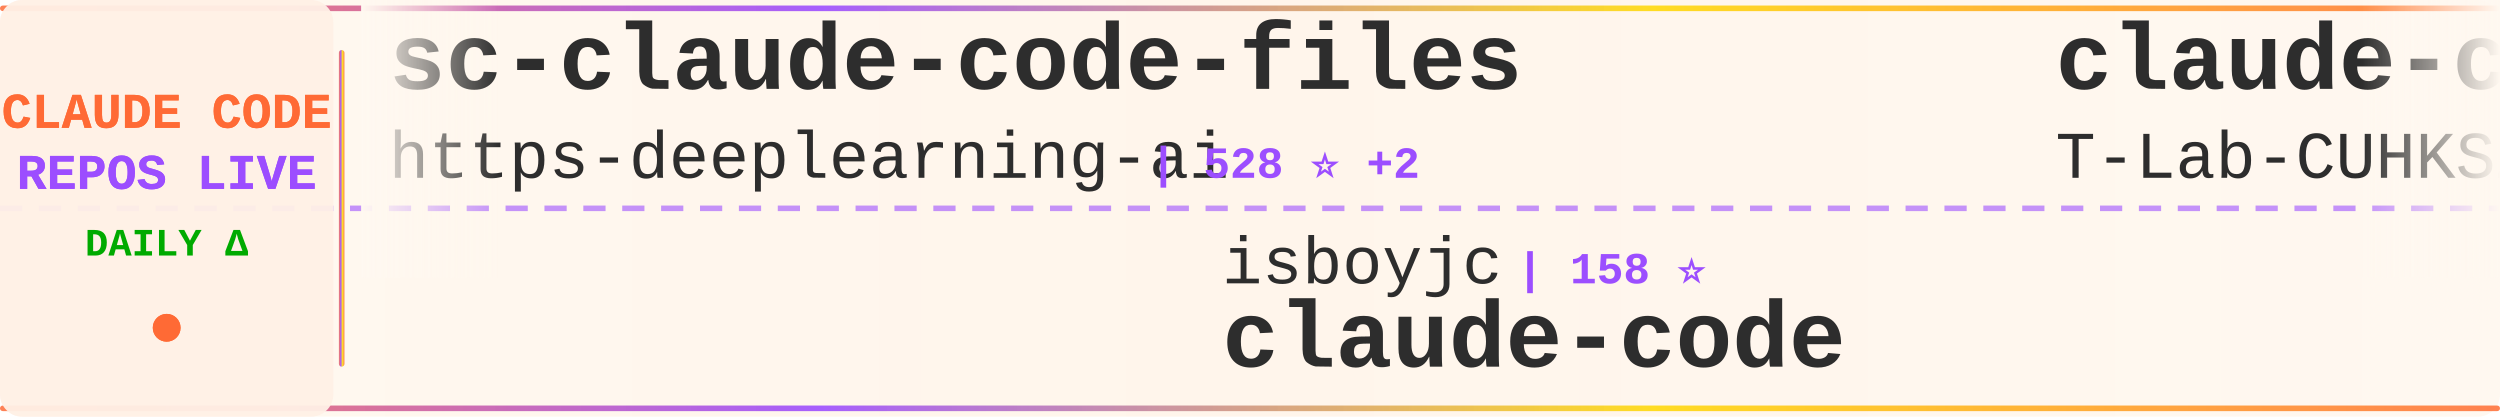
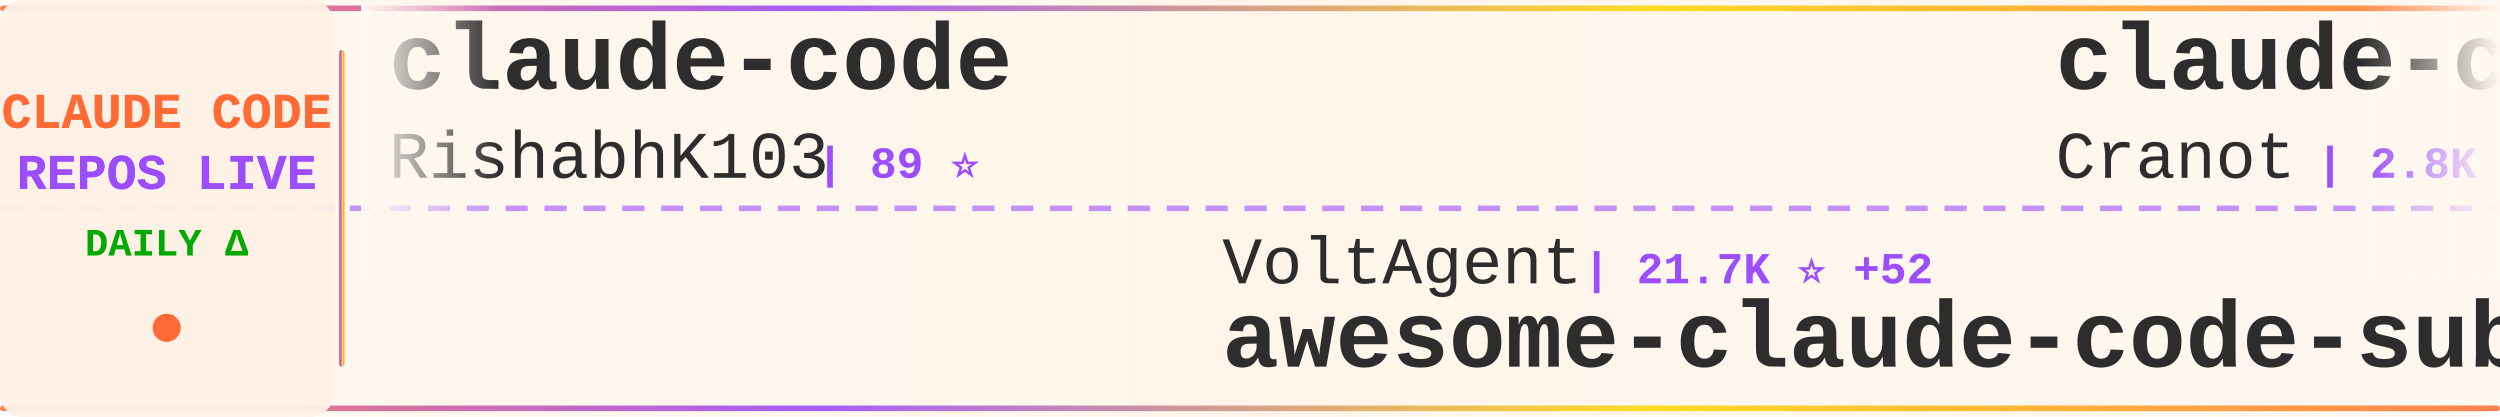
<svg xmlns="http://www.w3.org/2000/svg" width="900" height="150">
  <defs>
    <linearGradient id="tickerBg" x1="0%" y1="0%" x2="100%" y2="0%">
      <stop offset="0%" style="stop-color:#fff8f0;stop-opacity:0.98" />
      <stop offset="50%" style="stop-color:#fff5eb;stop-opacity:1" />
      <stop offset="100%" style="stop-color:#fff8f0;stop-opacity:0.98" />
    </linearGradient>
    <linearGradient id="borderGrad" x1="0%" y1="0%" x2="100%" y2="0%">
      <stop offset="0%" style="stop-color:#FF6B35;stop-opacity:0.85">
        <animate attributeName="stop-opacity" values="0.85;1;0.85" dur="2s" repeatCount="indefinite" />
      </stop>
      <stop offset="33%" style="stop-color:#9C4EFF;stop-opacity:0.9">
        <animate attributeName="stop-opacity" values="0.9;1;0.9" dur="2.2s" repeatCount="indefinite" />
      </stop>
      <stop offset="66%" style="stop-color:#FFD700;stop-opacity:0.85">
        <animate attributeName="stop-opacity" values="0.85;1;0.85" dur="1.8s" repeatCount="indefinite" />
      </stop>
      <stop offset="100%" style="stop-color:#FF6B35;stop-opacity:0.85">
        <animate attributeName="stop-opacity" values="0.85;1;0.85" dur="2s" repeatCount="indefinite" />
      </stop>
    </linearGradient>
    <filter id="textGlow">
      <feGaussianBlur stdDeviation="0.15" result="coloredBlur" />
      <feMerge>
        <feMergeNode in="coloredBlur" />
        <feMergeNode in="SourceGraphic" />
      </feMerge>
    </filter>
    <filter id="metricGlow">
      <feGaussianBlur stdDeviation="0.2" result="coloredBlur" />
      <feMerge>
        <feMergeNode in="coloredBlur" />
        <feMergeNode in="SourceGraphic" />
      </feMerge>
    </filter>
    <linearGradient id="leftFade" x1="0%" y1="0%" x2="100%" y2="0%">
      <stop offset="0%" style="stop-color:#fff8f0;stop-opacity:1" />
      <stop offset="100%" style="stop-color:#fff8f0;stop-opacity:0" />
    </linearGradient>
    <linearGradient id="rightFade" x1="0%" y1="0%" x2="100%" y2="0%">
      <stop offset="0%" style="stop-color:#fff8f0;stop-opacity:0" />
      <stop offset="100%" style="stop-color:#fff8f0;stop-opacity:1" />
    </linearGradient>
  </defs>
  <rect width="900" height="150" fill="url(#tickerBg)" rx="8" />
  <rect x="0" y="2" width="900" height="2" fill="url(#borderGrad)" rx="1" />
  <rect x="0" y="146" width="900" height="2" fill="url(#borderGrad)" rx="1" />
  <line x1="0" y1="75" x2="900" y2="75" stroke="#9C4EFF" stroke-width="2" stroke-dasharray="8 6" opacity="0.6" />
  <rect x="0" y="0" width="120" height="150" fill="#fff0e6" opacity="0.95" rx="8" />
  <text x="60" y="46" font-family="'Courier New', monospace" font-size="18" font-weight="bold" fill="#FF6B35" text-anchor="middle" filter="url(#textGlow)">
    CLAUDE CODE
  </text>
  <text x="60" y="68" font-family="'Courier New', monospace" font-size="18" font-weight="bold" fill="#9C4EFF" text-anchor="middle" filter="url(#textGlow)">
    REPOS LIVE
  </text>
  <text x="60" y="92" font-family="'Courier New', monospace" font-size="14" font-weight="bold" fill="#00aa00" text-anchor="middle">
    DAILY Δ
  </text>
  <circle cx="60" cy="118" r="5" fill="#FF6B35" filter="url(#metricGlow)">
    <animate attributeName="r" values="4;6;4" dur="1.5s" repeatCount="indefinite" />
    <animate attributeName="opacity" values="0.6;1;0.6" dur="1.5s" repeatCount="indefinite" />
  </circle>
  <rect x="122" y="18" width="2" height="114" fill="url(#borderGrad)" rx="1" />
  <clipPath id="tickerClip">
    <rect x="130" y="0" width="770" height="150" />
  </clipPath>
  <g clip-path="url(#tickerClip)">
    <g id="tickerItems">
      <animateTransform attributeName="transform" attributeType="XML" type="translate" from="0 0" to="-3000 0" dur="54s" repeatCount="indefinite" />
      <g transform="translate(0, 0)">
-         <text x="140" y="32" font-family="'Courier New', monospace" font-size="34" font-weight="bold" fill="#2d2d2d">sc-claude-code-files</text>
-         <text x="140" y="64" font-family="'Courier New', monospace" font-size="24" font-weight="normal" fill="#2d2d2d" opacity="1.0">https-deeplearning-ai</text>
-         <text x="414" y="64" font-family="'Courier New', monospace" font-size="16" font-weight="bold" fill="#9C4EFF"> | 528 ⭐ +2</text>
+         <text x="140" y="32" font-family="'Courier New', monospace" font-size="34" font-weight="bold" fill="#2d2d2d">claude-code</text>
+         <text x="140" y="64" font-family="'Courier New', monospace" font-size="24" font-weight="normal" fill="#2d2d2d" opacity="1.0">RishabhK103</text>
+         <text x="294" y="64" font-family="'Courier New', monospace" font-size="16" font-weight="bold" fill="#9C4EFF"> | 89 ⭐</text>
      </g>
      <g transform="translate(300, 0)">
-         <text x="140" y="102" font-family="'Courier New', monospace" font-size="24" font-weight="normal" fill="#2d2d2d" opacity="1.0">isboyjc</text>
-         <text x="246" y="102" font-family="'Courier New', monospace" font-size="16" font-weight="bold" fill="#9C4EFF"> | 158 ⭐</text>
-         <text x="140" y="132" font-family="'Courier New', monospace" font-size="34" font-weight="bold" fill="#2d2d2d">claude-code</text>
+         <text x="140" y="102" font-family="'Courier New', monospace" font-size="24" font-weight="normal" fill="#2d2d2d" opacity="1.0">VoltAgent</text>
+         <text x="270" y="102" font-family="'Courier New', monospace" font-size="16" font-weight="bold" fill="#9C4EFF"> | 21.7K ⭐ +52</text>
+         <text x="140" y="132" font-family="'Courier New', monospace" font-size="34" font-weight="bold" fill="#2d2d2d">awesome-claude-code-suba...</text>
      </g>
      <g transform="translate(600, 0)">
-         <text x="140" y="32" font-family="'Courier New', monospace" font-size="34" font-weight="bold" fill="#2d2d2d">claude-code</text>
-         <text x="140" y="64" font-family="'Courier New', monospace" font-size="24" font-weight="normal" fill="#2d2d2d" opacity="1.0">T-Lab-CUHKSZ</text>
-         <text x="306" y="64" font-family="'Courier New', monospace" font-size="16" font-weight="bold" fill="#9C4EFF"> | 318 ⭐ +1</text>
+         <text x="140" y="32" font-family="'Courier New', monospace" font-size="34" font-weight="bold" fill="#2d2d2d">claude-code-guide</text>
+         <text x="140" y="64" font-family="'Courier New', monospace" font-size="24" font-weight="normal" fill="#2d2d2d" opacity="1.0">Cranot</text>
+         <text x="234" y="64" font-family="'Courier New', monospace" font-size="16" font-weight="bold" fill="#9C4EFF"> | 2.8K ⭐ +2</text>
      </g>
      <g transform="translate(900, 0)">
-         <text x="140" y="102" font-family="'Courier New', monospace" font-size="24" font-weight="normal" fill="#2d2d2d" opacity="1.0">Cranot</text>
-         <text x="234" y="102" font-family="'Courier New', monospace" font-size="16" font-weight="bold" fill="#9C4EFF"> | 2.8K ⭐ +2</text>
-         <text x="140" y="132" font-family="'Courier New', monospace" font-size="34" font-weight="bold" fill="#2d2d2d">claude-code-guide</text>
+         <text x="140" y="102" font-family="'Courier New', monospace" font-size="24" font-weight="normal" fill="#2d2d2d" opacity="1.0">edmund-io</text>
+         <text x="270" y="102" font-family="'Courier New', monospace" font-size="16" font-weight="bold" fill="#9C4EFF"> | 1.5K ⭐</text>
+         <text x="140" y="132" font-family="'Courier New', monospace" font-size="34" font-weight="bold" fill="#2d2d2d">edmunds-claude-code</text>
      </g>
      <g transform="translate(1200, 0)">
-         <text x="140" y="32" font-family="'Courier New', monospace" font-size="34" font-weight="bold" fill="#2d2d2d">edmunds-claude-code</text>
-         <text x="140" y="64" font-family="'Courier New', monospace" font-size="24" font-weight="normal" fill="#2d2d2d" opacity="1.0">edmund-io</text>
-         <text x="270" y="64" font-family="'Courier New', monospace" font-size="16" font-weight="bold" fill="#9C4EFF"> | 1.5K ⭐</text>
+         <text x="140" y="32" font-family="'Courier New', monospace" font-size="34" font-weight="bold" fill="#2d2d2d">claude-code-proxy</text>
+         <text x="140" y="64" font-family="'Courier New', monospace" font-size="24" font-weight="normal" fill="#2d2d2d" opacity="1.0">fuergaosi233</text>
+         <text x="306" y="64" font-family="'Courier New', monospace" font-size="16" font-weight="bold" fill="#9C4EFF"> | 2.7K ⭐ +2</text>
      </g>
      <g transform="translate(1500, 0)">
-         <text x="140" y="102" font-family="'Courier New', monospace" font-size="24" font-weight="normal" fill="#2d2d2d" opacity="1.0">AprilNEA</text>
-         <text x="258" y="102" font-family="'Courier New', monospace" font-size="16" font-weight="bold" fill="#9C4EFF"> | 387 ⭐ +2</text>
-         <text x="140" y="132" font-family="'Courier New', monospace" font-size="34" font-weight="bold" fill="#2d2d2d">claude-code-source</text>
+         <text x="140" y="102" font-family="'Courier New', monospace" font-size="24" font-weight="normal" fill="#2d2d2d" opacity="1.0">ykdojo</text>
+         <text x="234" y="102" font-family="'Courier New', monospace" font-size="16" font-weight="bold" fill="#9C4EFF"> | 8.7K ⭐ +12</text>
+         <text x="140" y="132" font-family="'Courier New', monospace" font-size="34" font-weight="bold" fill="#2d2d2d">claude-code-tips</text>
      </g>
      <g transform="translate(1800, 0)">
-         <text x="140" y="32" font-family="'Courier New', monospace" font-size="34" font-weight="bold" fill="#2d2d2d">claude-code-rev</text>
-         <text x="140" y="64" font-family="'Courier New', monospace" font-size="24" font-weight="normal" fill="#2d2d2d" opacity="1.0">oboard</text>
-         <text x="234" y="64" font-family="'Courier New', monospace" font-size="16" font-weight="bold" fill="#9C4EFF"> | 3.2K ⭐ +2</text>
+         <text x="140" y="32" font-family="'Courier New', monospace" font-size="34" font-weight="bold" fill="#2d2d2d">claude-code-action</text>
+         <text x="140" y="64" font-family="'Courier New', monospace" font-size="24" font-weight="normal" fill="#2d2d2d" opacity="1.0">anthropics</text>
+         <text x="282" y="64" font-family="'Courier New', monospace" font-size="16" font-weight="bold" fill="#9C4EFF"> | 8.0K ⭐ +18</text>
      </g>
      <g transform="translate(2100, 0)">
-         <text x="140" y="102" font-family="'Courier New', monospace" font-size="24" font-weight="normal" fill="#2d2d2d" opacity="1.0">carlvellotti</text>
-         <text x="306" y="102" font-family="'Courier New', monospace" font-size="16" font-weight="bold" fill="#9C4EFF"> | 2.1K ⭐ +15</text>
-         <text x="140" y="132" font-family="'Courier New', monospace" font-size="34" font-weight="bold" fill="#2d2d2d">claude-code-pm-course</text>
+         <text x="140" y="102" font-family="'Courier New', monospace" font-size="24" font-weight="normal" fill="#2d2d2d" opacity="1.0">andrew-kramer-inno</text>
+         <text x="378" y="102" font-family="'Courier New', monospace" font-size="16" font-weight="bold" fill="#9C4EFF"> | 591 ⭐</text>
+         <text x="140" y="132" font-family="'Courier New', monospace" font-size="34" font-weight="bold" fill="#2d2d2d">claude-code-source-build</text>
      </g>
      <g transform="translate(2400, 0)">
-         <text x="140" y="32" font-family="'Courier New', monospace" font-size="34" font-weight="bold" fill="#2d2d2d">Auto-claude-code-researc...</text>
-         <text x="140" y="64" font-family="'Courier New', monospace" font-size="24" font-weight="normal" fill="#2d2d2d" opacity="1.0">wanshuiyin</text>
-         <text x="282" y="64" font-family="'Courier New', monospace" font-size="16" font-weight="bold" fill="#9C4EFF"> | 12.0K ⭐ +33</text>
+         <text x="140" y="32" font-family="'Courier New', monospace" font-size="34" font-weight="bold" fill="#2d2d2d">claude-code-prompts</text>
+         <text x="140" y="64" font-family="'Courier New', monospace" font-size="24" font-weight="normal" fill="#2d2d2d" opacity="1.0">repowise-dev</text>
+         <text x="306" y="64" font-family="'Courier New', monospace" font-size="16" font-weight="bold" fill="#9C4EFF"> | 1.1K ⭐ +2</text>
      </g>
      <g transform="translate(2700, 0)">
-         <text x="140" y="102" font-family="'Courier New', monospace" font-size="24" font-weight="normal" fill="#2d2d2d" opacity="1.0">Onewon</text>
-         <text x="234" y="102" font-family="'Courier New', monospace" font-size="16" font-weight="bold" fill="#9C4EFF"> | 182 ⭐</text>
-         <text x="140" y="132" font-family="'Courier New', monospace" font-size="34" font-weight="bold" fill="#2d2d2d">claude-code</text>
+         <text x="140" y="102" font-family="'Courier New', monospace" font-size="24" font-weight="normal" fill="#2d2d2d" opacity="1.0">KPR111</text>
+         <text x="234" y="102" font-family="'Courier New', monospace" font-size="16" font-weight="bold" fill="#9C4EFF"> | 18 ⭐</text>
+         <text x="140" y="132" font-family="'Courier New', monospace" font-size="34" font-weight="bold" fill="#2d2d2d">Claude-Code</text>
      </g>
      <g transform="translate(3000, 0)">
-         <text x="140" y="32" font-family="'Courier New', monospace" font-size="34" font-weight="bold" fill="#2d2d2d">sc-claude-code-files</text>
-         <text x="140" y="64" font-family="'Courier New', monospace" font-size="24" font-weight="normal" fill="#2d2d2d" opacity="1.0">https-deeplearning-ai</text>
-         <text x="414" y="64" font-family="'Courier New', monospace" font-size="16" font-weight="bold" fill="#9C4EFF"> | 528 ⭐ +2</text>
+         <text x="140" y="32" font-family="'Courier New', monospace" font-size="34" font-weight="bold" fill="#2d2d2d">claude-code</text>
+         <text x="140" y="64" font-family="'Courier New', monospace" font-size="24" font-weight="normal" fill="#2d2d2d" opacity="1.0">RishabhK103</text>
+         <text x="294" y="64" font-family="'Courier New', monospace" font-size="16" font-weight="bold" fill="#9C4EFF"> | 89 ⭐</text>
      </g>
      <g transform="translate(3300, 0)">
-         <text x="140" y="102" font-family="'Courier New', monospace" font-size="24" font-weight="normal" fill="#2d2d2d" opacity="1.0">isboyjc</text>
-         <text x="246" y="102" font-family="'Courier New', monospace" font-size="16" font-weight="bold" fill="#9C4EFF"> | 158 ⭐</text>
-         <text x="140" y="132" font-family="'Courier New', monospace" font-size="34" font-weight="bold" fill="#2d2d2d">claude-code</text>
+         <text x="140" y="102" font-family="'Courier New', monospace" font-size="24" font-weight="normal" fill="#2d2d2d" opacity="1.0">VoltAgent</text>
+         <text x="270" y="102" font-family="'Courier New', monospace" font-size="16" font-weight="bold" fill="#9C4EFF"> | 21.7K ⭐ +52</text>
+         <text x="140" y="132" font-family="'Courier New', monospace" font-size="34" font-weight="bold" fill="#2d2d2d">awesome-claude-code-suba...</text>
      </g>
      <g transform="translate(3600, 0)">
-         <text x="140" y="32" font-family="'Courier New', monospace" font-size="34" font-weight="bold" fill="#2d2d2d">claude-code</text>
-         <text x="140" y="64" font-family="'Courier New', monospace" font-size="24" font-weight="normal" fill="#2d2d2d" opacity="1.0">T-Lab-CUHKSZ</text>
-         <text x="306" y="64" font-family="'Courier New', monospace" font-size="16" font-weight="bold" fill="#9C4EFF"> | 318 ⭐ +1</text>
+         <text x="140" y="32" font-family="'Courier New', monospace" font-size="34" font-weight="bold" fill="#2d2d2d">claude-code-guide</text>
+         <text x="140" y="64" font-family="'Courier New', monospace" font-size="24" font-weight="normal" fill="#2d2d2d" opacity="1.0">Cranot</text>
+         <text x="234" y="64" font-family="'Courier New', monospace" font-size="16" font-weight="bold" fill="#9C4EFF"> | 2.8K ⭐ +2</text>
      </g>
      <g transform="translate(3900, 0)">
-         <text x="140" y="102" font-family="'Courier New', monospace" font-size="24" font-weight="normal" fill="#2d2d2d" opacity="1.0">Cranot</text>
-         <text x="234" y="102" font-family="'Courier New', monospace" font-size="16" font-weight="bold" fill="#9C4EFF"> | 2.8K ⭐ +2</text>
-         <text x="140" y="132" font-family="'Courier New', monospace" font-size="34" font-weight="bold" fill="#2d2d2d">claude-code-guide</text>
+         <text x="140" y="102" font-family="'Courier New', monospace" font-size="24" font-weight="normal" fill="#2d2d2d" opacity="1.0">edmund-io</text>
+         <text x="270" y="102" font-family="'Courier New', monospace" font-size="16" font-weight="bold" fill="#9C4EFF"> | 1.5K ⭐</text>
+         <text x="140" y="132" font-family="'Courier New', monospace" font-size="34" font-weight="bold" fill="#2d2d2d">edmunds-claude-code</text>
      </g>
    </g>
  </g>
  <rect x="130" y="0" width="50" height="100" fill="url(#leftFade)" />
  <rect x="850" y="0" width="50" height="100" fill="url(#rightFade)" />
</svg>
